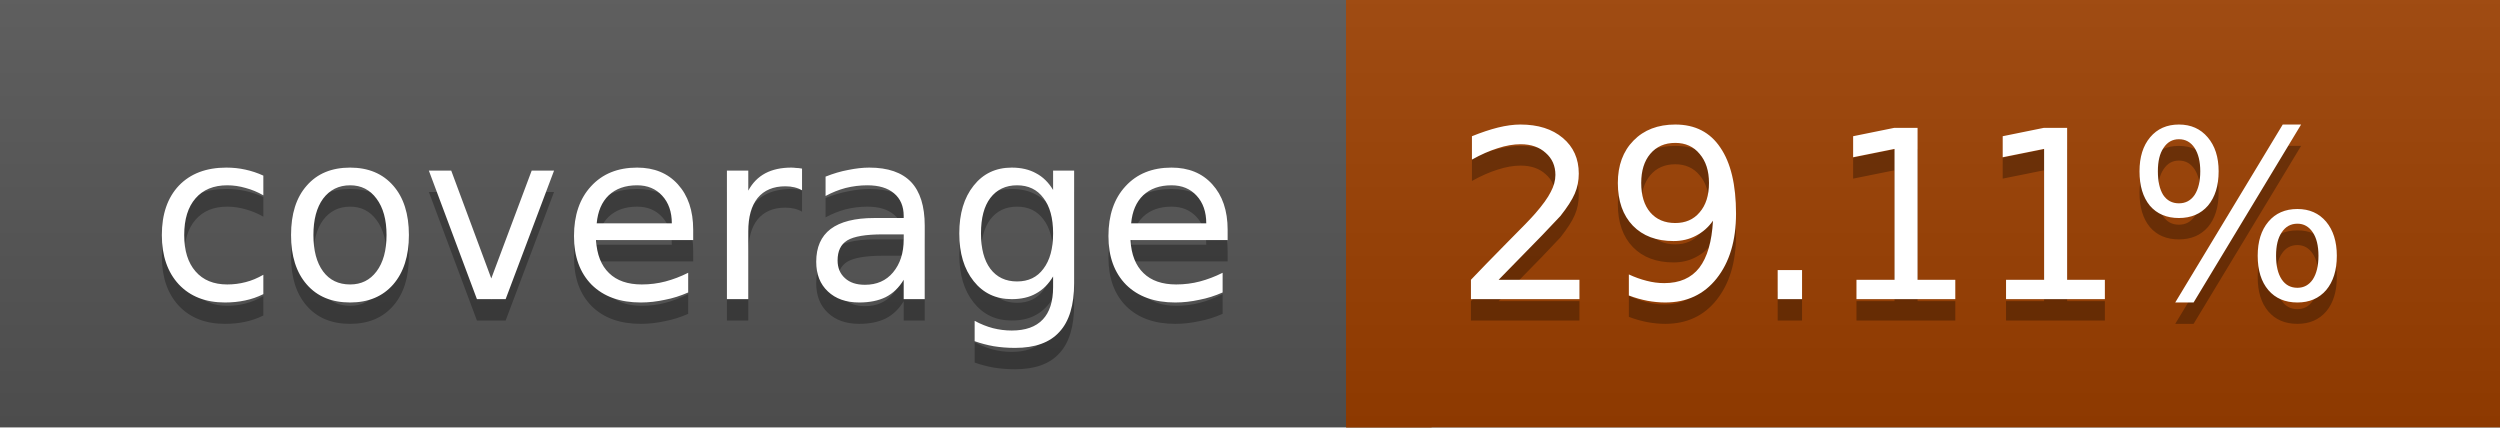
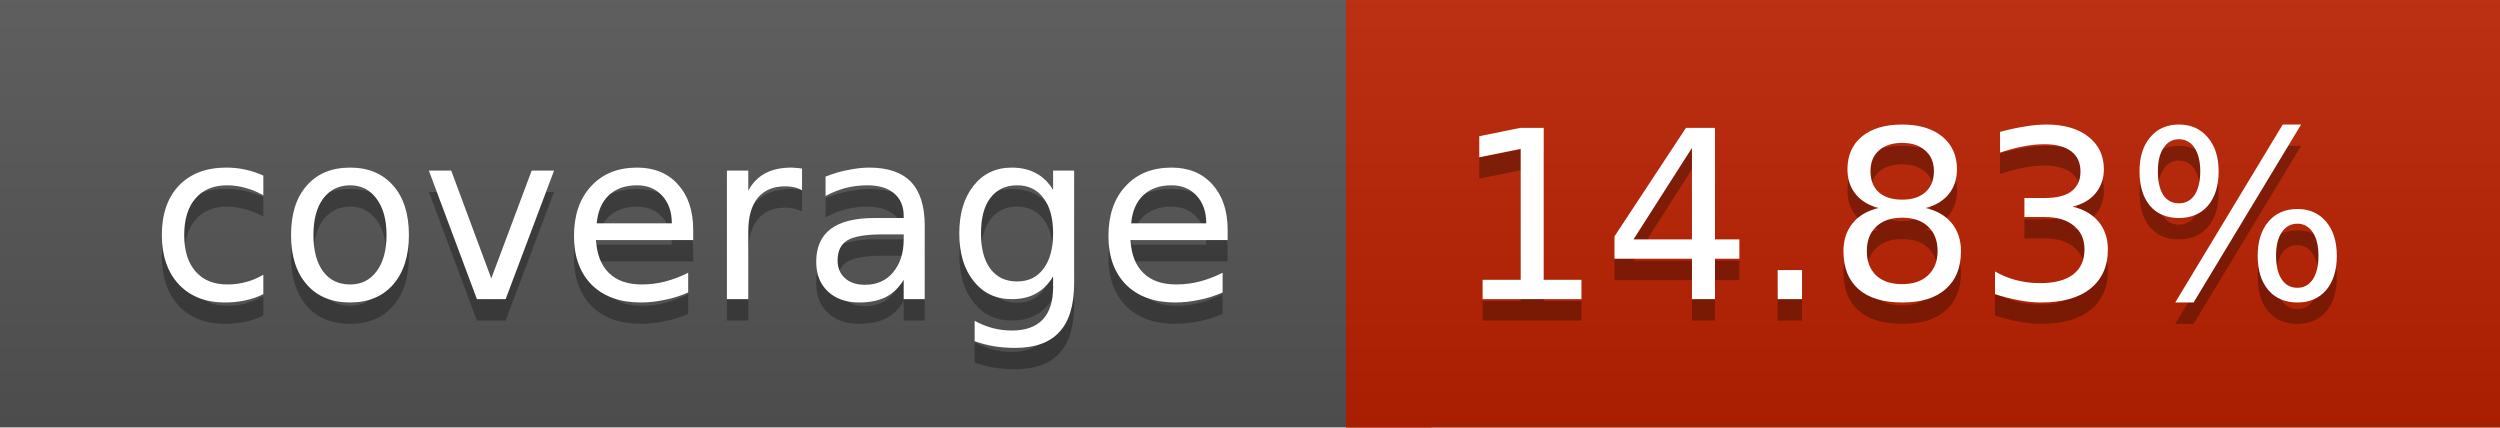
<svg xmlns="http://www.w3.org/2000/svg" width="117" height="20">
  <linearGradient id="a" x2="0" y2="100%">
    <stop offset="0" stop-color="#bbb" stop-opacity=".1" />
    <stop offset="1" stop-opacity=".1" />
  </linearGradient>
  <rect rx="0" width="117" height="20" fill="#555" />
-   <rect rx="0" x="63" width="54" height="20" fill="#9d4000" />
-   <path fill="#9d4000" d="M63 0h4v20h-4z" />
+   <rect rx="0" x="63" width="54" height="20" fill="#bc2100" />
+   <path fill="#bc2100" d="M63 0h4v20h-4z" />
  <rect rx="0" width="117" height="20" fill="url(#a)" />
  <g fill="#fff" text-anchor="middle" font-family="DejaVu Sans,Verdana,Geneva,sans-serif" font-size="11">
    <text x="32.5" y="15" fill="#010101" fill-opacity=".3">coverage</text>
    <text x="32.5" y="14">coverage</text>
-     <text x="89" y="15" fill="#010101" fill-opacity=".3">29.11%</text>
-     <text x="89" y="14">29.11%</text>
+     <text x="89" y="15" fill="#010101" fill-opacity=".3">14.83%</text>
+     <text x="89" y="14">14.83%</text>
  </g>
</svg>
